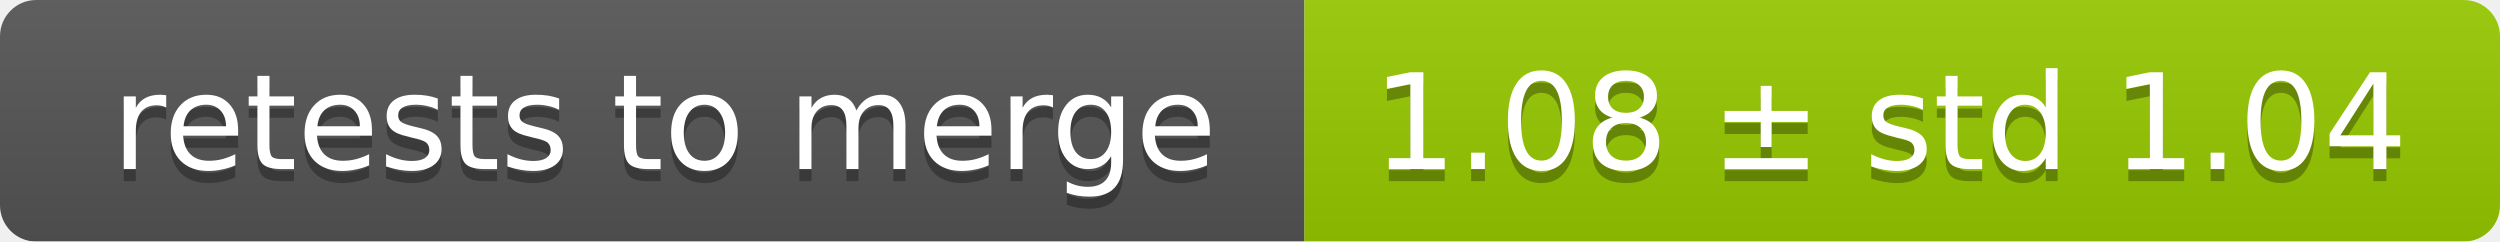
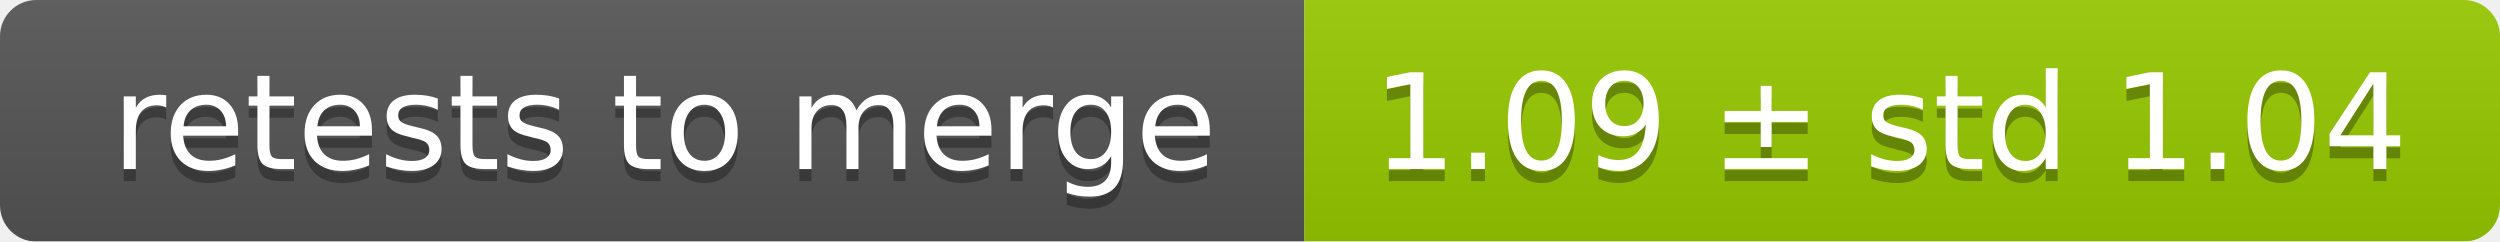
<svg xmlns="http://www.w3.org/2000/svg" width="207" height="20">
  <linearGradient id="smooth" x2="0" y2="100%">
    <stop offset="0" stop-color="#bbb" stop-opacity=".1" />
    <stop offset="1" stop-opacity=".1" />
  </linearGradient>
  <mask id="round">
    <rect width="207" height="20" rx="3" fill="#fff" />
  </mask>
  <g mask="url(#round)">
    <rect width="108" height="20" fill="#555" />
    <rect x="108" width="99" height="20" fill="#97ca00" />
    <rect width="207" height="20" fill="url(#smooth)" />
  </g>
  <g fill="#fff" text-anchor="middle" font-family="DejaVu Sans,Verdana,Geneva,sans-serif" font-size="11">
    <text x="55" y="15" fill="#010101" fill-opacity=".3">retests to merge</text>
    <text x="55" y="14">retests to merge</text>
-     <text x="156.5" y="15" fill="#010101" fill-opacity=".3">1.08 ± std 1.04</text>
-     <text x="156.5" y="14">1.08 ± std 1.04</text>
+     <text x="156.5" y="15" fill="#010101" fill-opacity=".3">1.09 ± std 1.04</text>
+     <text x="156.5" y="14">1.09 ± std 1.04</text>
  </g>
</svg>
